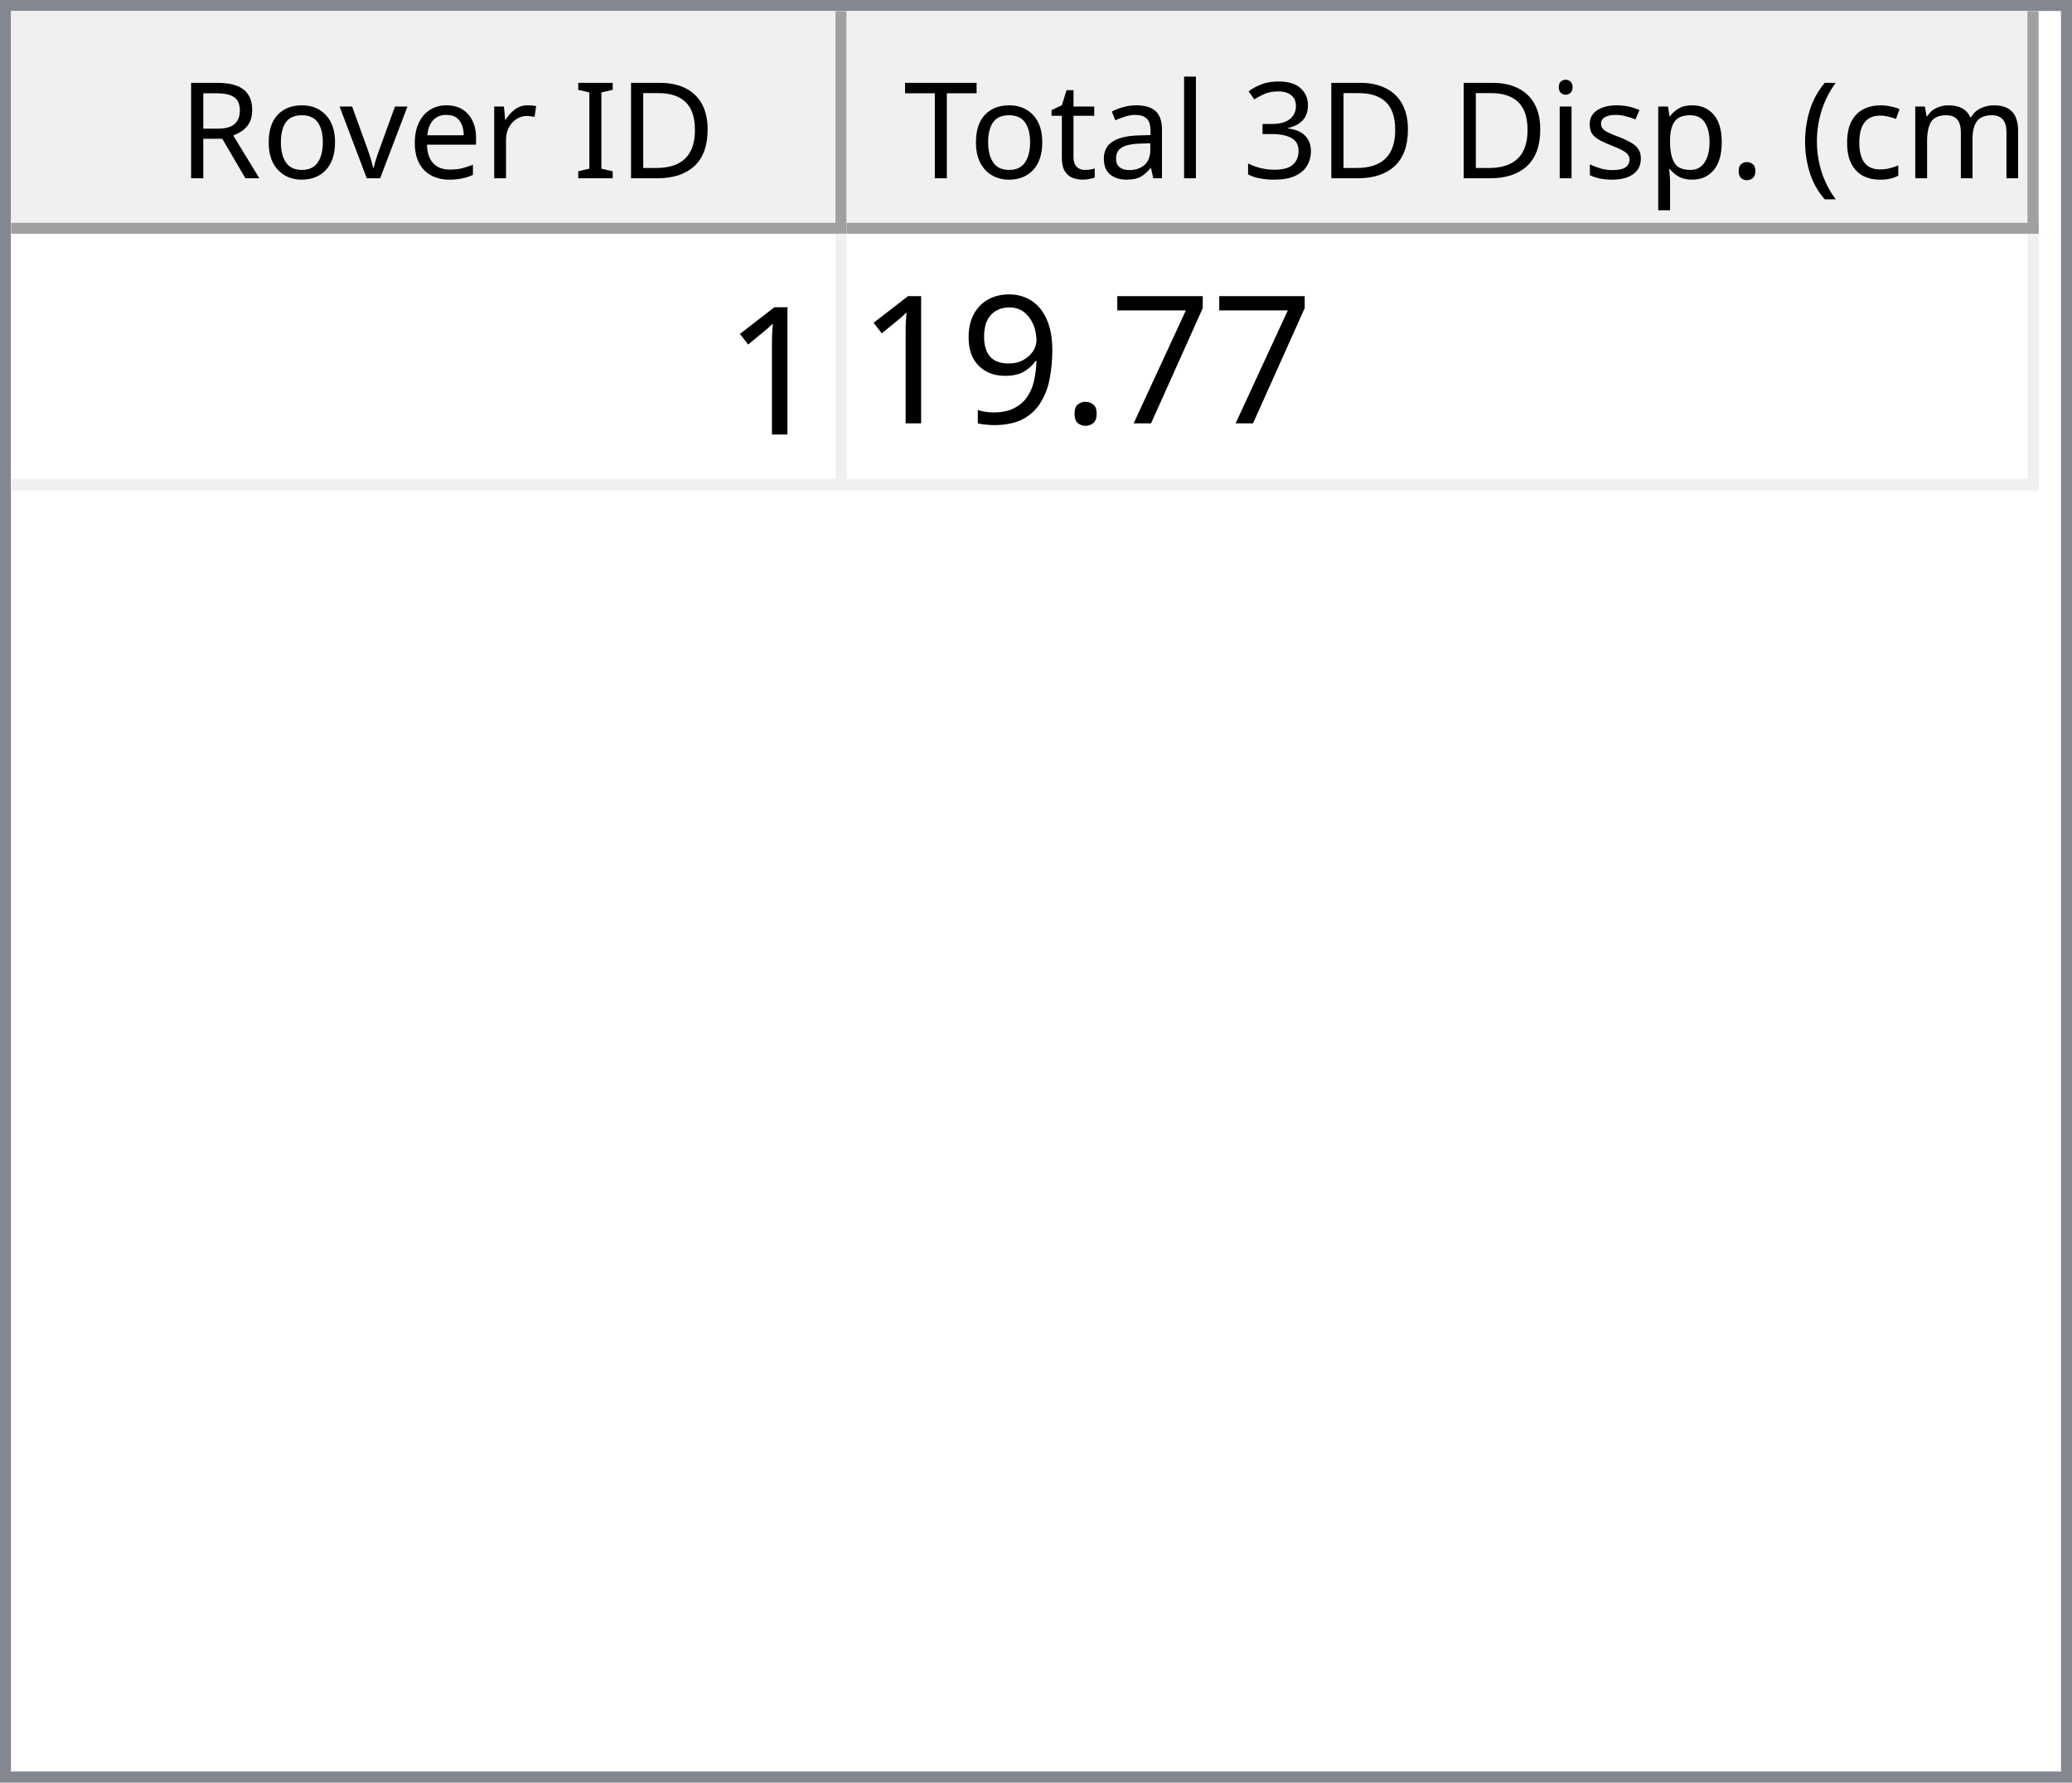
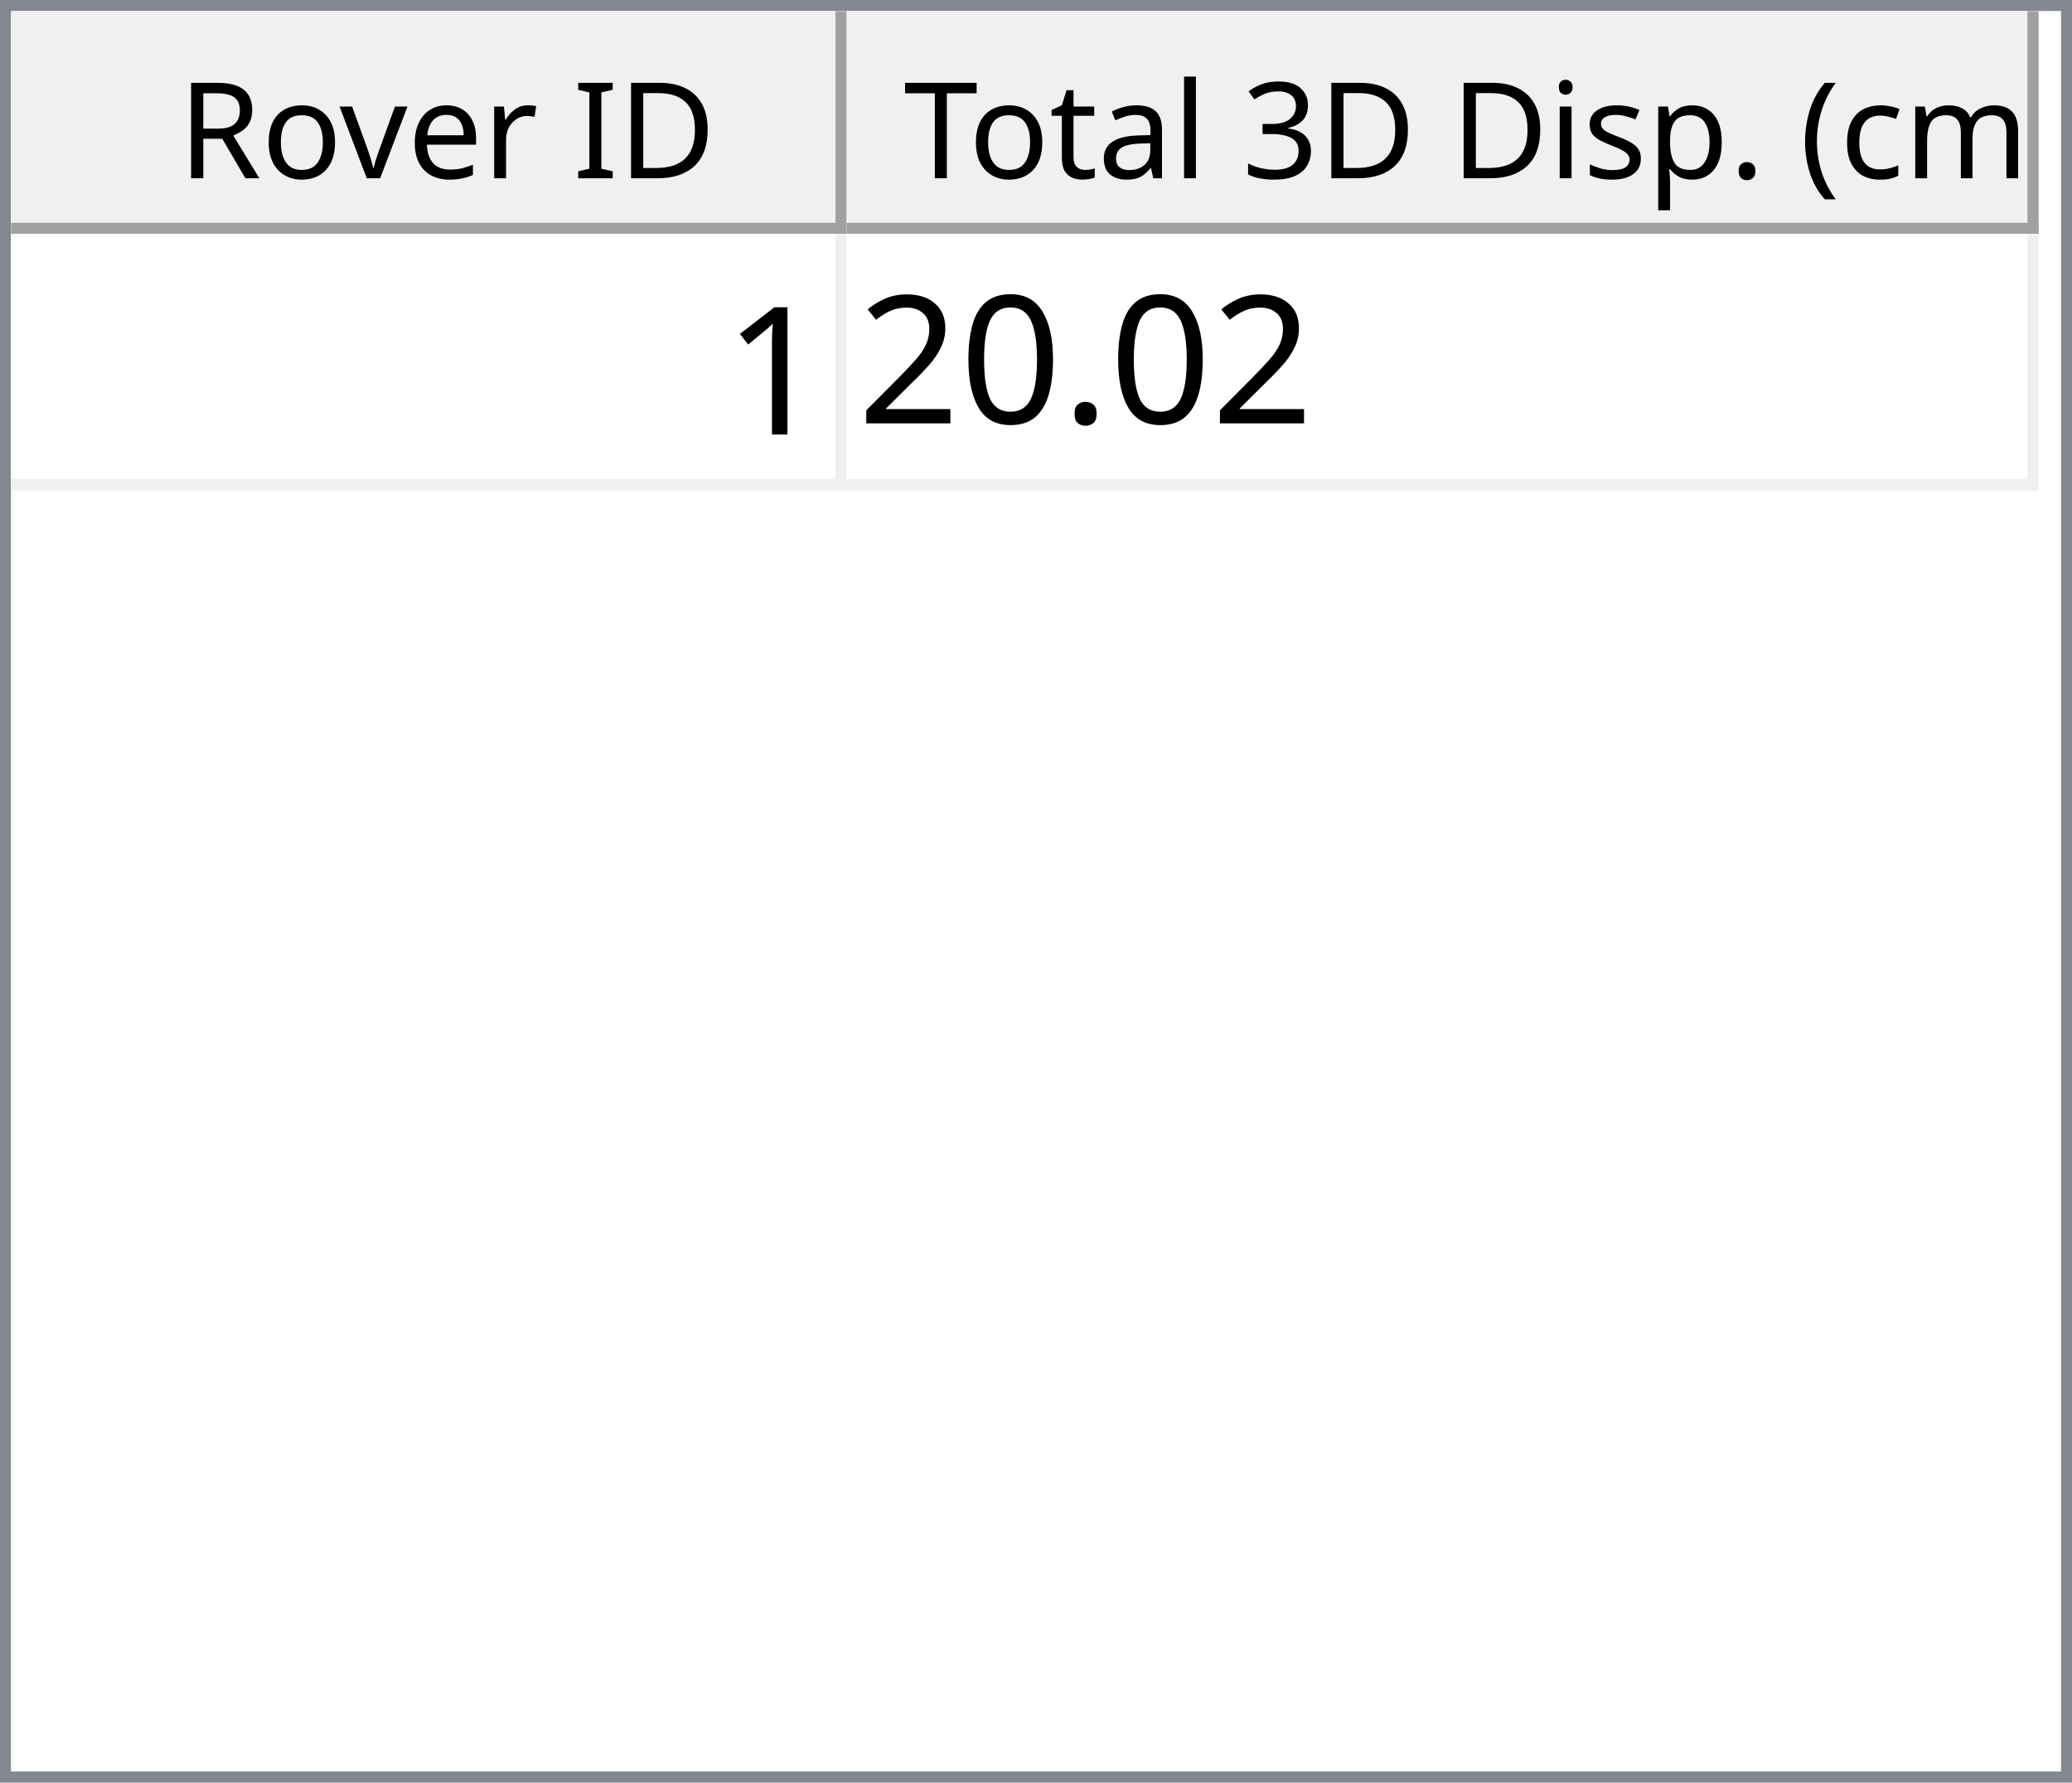
<svg xmlns="http://www.w3.org/2000/svg" style="fill-opacity:1; color-rendering:auto; color-interpolation:auto; text-rendering:auto; stroke:black; stroke-linecap:square; stroke-miterlimit:10; shape-rendering:auto; stroke-opacity:1; fill:black; stroke-dasharray:none; font-weight:normal; stroke-width:1; font-family:'Dialog'; font-style:normal; stroke-linejoin:miter; font-size:12px; stroke-dashoffset:0; image-rendering:auto;" width="186" height="160">
  <defs id="genericDefs" />
  <g>
    <defs id="defs1">
      <clipPath clipPathUnits="userSpaceOnUse" id="clipPath1">
        <path d="M0 0 L186 0 L186 160 L0 160 L0 0 Z" />
      </clipPath>
      <clipPath clipPathUnits="userSpaceOnUse" id="clipPath2">
        <path d="M0 0 L0 160 L186 160 L186 0 Z" />
      </clipPath>
      <clipPath clipPathUnits="userSpaceOnUse" id="clipPath3">
        <path d="M0 0 L0 20 L184 20 L184 0 Z" />
      </clipPath>
      <clipPath clipPathUnits="userSpaceOnUse" id="clipPath4">
        <path d="M0 0 L0 20 L75 20 L75 0 Z" />
      </clipPath>
      <clipPath clipPathUnits="userSpaceOnUse" id="clipPath5">
        <path d="M1 1 L1 19 L74 19 L74 1 Z" />
      </clipPath>
      <clipPath clipPathUnits="userSpaceOnUse" id="clipPath6">
        <path d="M0 0 L0 18 L73 18 L73 0 Z" />
      </clipPath>
      <clipPath clipPathUnits="userSpaceOnUse" id="clipPath7">
        <path d="M-0.5 -0.5 L-0.5 19.5 L74.5 19.5 L74.5 -0.5 Z" />
      </clipPath>
      <clipPath clipPathUnits="userSpaceOnUse" id="clipPath8">
        <path d="M0 0 L0 20 L107 20 L107 0 Z" />
      </clipPath>
      <clipPath clipPathUnits="userSpaceOnUse" id="clipPath9">
        <path d="M1 1 L1 19 L106 19 L106 1 Z" />
      </clipPath>
      <clipPath clipPathUnits="userSpaceOnUse" id="clipPath10">
        <path d="M0 0 L0 18 L105 18 L105 0 Z" />
      </clipPath>
      <clipPath clipPathUnits="userSpaceOnUse" id="clipPath11">
        <path d="M-0.5 -0.5 L-0.5 19.5 L106.5 19.5 L106.5 -0.5 Z" />
      </clipPath>
      <clipPath clipPathUnits="userSpaceOnUse" id="clipPath12">
        <path d="M0 0 L0 138 L184 138 L184 0 Z" />
      </clipPath>
      <clipPath clipPathUnits="userSpaceOnUse" id="clipPath13">
        <path d="M0 0 L0 23 L182 23 L182 0 Z" />
      </clipPath>
      <clipPath clipPathUnits="userSpaceOnUse" id="clipPath14">
        <path d="M-0.5 -0.5 L-0.5 22.5 L181.5 22.5 L181.5 -0.5 Z" />
      </clipPath>
      <clipPath clipPathUnits="userSpaceOnUse" id="clipPath15">
        <path d="M0 0 L0 22 L74 22 L74 0 Z" />
      </clipPath>
      <clipPath clipPathUnits="userSpaceOnUse" id="clipPath16">
        <path d="M0 0 L0 22 L106 22 L106 0 Z" />
      </clipPath>
      <font horiz-adv-x="64.551" id="font1">
        <font-face ascent="107.91" descent="25.098" units-per-em="100" style="font-style:normal; font-family:Segoe UI; font-weight:normal;" />
        <missing-glyph horiz-adv-x="64.551" d="M8.109 0 L8.109 68.266 L56.453 68.266 L56.453 0 L8.109 0 ZM15.328 7.234 L49.219 7.234 L49.219 61.031 L15.328 61.031 L15.328 7.234 Z" />
        <glyph unicode="D" horiz-adv-x="70.117" d="M9.188 0 L9.188 70.016 L28.516 70.016 Q65.531 70.016 65.531 35.891 Q65.531 19.672 55.25 9.836 Q44.969 0 27.734 0 L9.188 0 ZM17.391 62.594 L17.391 7.422 L27.828 7.422 Q41.609 7.422 49.273 14.797 Q56.938 22.172 56.938 35.688 Q56.938 62.594 28.328 62.594 L17.391 62.594 Z" />
        <glyph unicode="I" horiz-adv-x="26.611" d="M17.391 0 L9.188 0 L9.188 70.016 L17.391 70.016 L17.391 0 Z" />
        <glyph unicode=" " horiz-adv-x="27.393" d="" />
        <glyph unicode="r" horiz-adv-x="34.766" d="M34.188 41.891 Q32.078 43.5 28.125 43.5 Q23 43.5 19.555 38.672 Q16.109 33.844 16.109 25.484 L16.109 0 L8.109 0 L8.109 50 L16.109 50 L16.109 39.703 L16.312 39.703 Q18.016 44.969 21.531 47.922 Q25.047 50.875 29.391 50.875 Q32.516 50.875 34.188 50.203 L34.188 41.891 Z" />
        <glyph unicode="e" horiz-adv-x="52.295" d="M48.297 23 L12.984 23 Q13.188 14.656 17.484 10.109 Q21.781 5.562 29.297 5.562 Q37.75 5.562 44.828 11.141 L44.828 3.609 Q38.234 -1.172 27.391 -1.172 Q16.797 -1.172 10.742 5.641 Q4.688 12.453 4.688 24.812 Q4.688 36.469 11.305 43.82 Q17.922 51.172 27.734 51.172 Q37.547 51.172 42.922 44.828 Q48.297 38.484 48.297 27.203 L48.297 23 ZM40.094 29.781 Q40.047 36.719 36.75 40.578 Q33.453 44.438 27.594 44.438 Q21.922 44.438 17.969 40.383 Q14.016 36.328 13.094 29.781 L40.094 29.781 Z" />
        <glyph unicode="v" horiz-adv-x="47.9" d="M47.406 50 L27.484 0 L19.625 0 L0.688 50 L9.469 50 L22.172 13.672 Q23.578 9.672 23.922 6.688 L24.125 6.688 Q24.609 10.453 25.688 13.484 L38.969 50 L47.406 50 Z" />
        <glyph unicode="o" horiz-adv-x="58.594" d="M29 -1.172 Q17.922 -1.172 11.305 5.836 Q4.688 12.844 4.688 24.422 Q4.688 37.016 11.57 44.094 Q18.453 51.172 30.172 51.172 Q41.359 51.172 47.633 44.289 Q53.906 37.406 53.906 25.203 Q53.906 13.234 47.141 6.031 Q40.375 -1.172 29 -1.172 ZM29.594 44.438 Q21.875 44.438 17.383 39.188 Q12.891 33.938 12.891 24.703 Q12.891 15.828 17.43 10.695 Q21.969 5.562 29.594 5.562 Q37.359 5.562 41.531 10.594 Q45.703 15.625 45.703 24.906 Q45.703 34.281 41.531 39.359 Q37.359 44.438 29.594 44.438 Z" />
        <glyph unicode="R" horiz-adv-x="59.814" d="M59.375 0 L49.609 0 L37.891 19.625 Q36.281 22.359 34.766 24.289 Q33.25 26.219 31.664 27.438 Q30.078 28.656 28.25 29.219 Q26.422 29.781 24.125 29.781 L17.391 29.781 L17.391 0 L9.188 0 L9.188 70.016 L30.078 70.016 Q34.672 70.016 38.555 68.867 Q42.438 67.719 45.289 65.375 Q48.141 63.031 49.758 59.547 Q51.375 56.062 51.375 51.375 Q51.375 47.703 50.273 44.656 Q49.172 41.609 47.148 39.211 Q45.125 36.812 42.266 35.133 Q39.406 33.453 35.844 32.516 L35.844 32.328 Q37.594 31.547 38.891 30.547 Q40.188 29.547 41.359 28.18 Q42.531 26.812 43.68 25.078 Q44.828 23.344 46.234 21.047 L59.375 0 ZM17.391 62.594 L17.391 37.203 L28.516 37.203 Q31.594 37.203 34.203 38.133 Q36.812 39.062 38.719 40.797 Q40.625 42.531 41.703 45.047 Q42.781 47.562 42.781 50.688 Q42.781 56.297 39.141 59.445 Q35.5 62.594 28.609 62.594 L17.391 62.594 Z" />
        <glyph unicode=")" horiz-adv-x="30.176" d="M8.297 -15.922 L1.172 -15.922 Q16.406 2.344 16.406 26.812 Q16.406 51.469 1.078 70.016 L8.297 70.016 Q23.531 52.156 23.531 26.703 Q23.531 1.375 8.297 -15.922 Z" />
        <glyph unicode="m" horiz-adv-x="86.133" d="M79.109 0 L71.094 0 L71.094 28.719 Q71.094 37.016 68.531 40.727 Q65.969 44.438 59.906 44.438 Q54.781 44.438 51.195 39.75 Q47.609 35.062 47.609 28.516 L47.609 0 L39.594 0 L39.594 29.688 Q39.594 44.438 28.219 44.438 Q22.953 44.438 19.531 40.016 Q16.109 35.594 16.109 28.516 L16.109 0 L8.109 0 L8.109 50 L16.109 50 L16.109 42.094 L16.312 42.094 Q21.625 51.172 31.844 51.172 Q36.969 51.172 40.773 48.312 Q44.578 45.453 46 40.828 Q51.562 51.172 62.594 51.172 Q79.109 51.172 79.109 30.812 L79.109 0 Z" />
        <glyph unicode="c" horiz-adv-x="46.191" d="M42.188 2.297 Q36.422 -1.172 28.516 -1.172 Q17.828 -1.172 11.258 5.789 Q4.688 12.75 4.688 23.828 Q4.688 36.188 11.766 43.68 Q18.844 51.172 30.672 51.172 Q37.25 51.172 42.281 48.734 L42.281 40.531 Q36.719 44.438 30.375 44.438 Q22.703 44.438 17.797 38.945 Q12.891 33.453 12.891 24.516 Q12.891 15.719 17.508 10.641 Q22.125 5.562 29.891 5.562 Q36.422 5.562 42.188 9.906 L42.188 2.297 Z" />
        <glyph unicode="(" horiz-adv-x="30.176" d="M29.109 -15.922 L21.969 -15.922 Q6.844 1.375 6.844 26.703 Q6.844 52.156 21.969 70.016 L29.203 70.016 Q13.875 51.469 13.875 26.812 Q13.875 2.344 29.109 -15.922 Z" />
        <glyph unicode="." horiz-adv-x="21.68" d="M10.891 -1.078 Q8.641 -1.078 7.055 0.539 Q5.469 2.156 5.469 4.391 Q5.469 6.641 7.055 8.273 Q8.641 9.906 10.891 9.906 Q13.188 9.906 14.797 8.273 Q16.406 6.641 16.406 4.391 Q16.406 2.156 14.797 0.539 Q13.188 -1.078 10.891 -1.078 Z" />
        <glyph unicode="p" horiz-adv-x="58.789" d="M16.312 7.234 L16.109 7.234 L16.109 -23 L8.109 -23 L8.109 50 L16.109 50 L16.109 41.219 L16.312 41.219 Q22.219 51.172 33.594 51.172 Q43.266 51.172 48.688 44.461 Q54.109 37.75 54.109 26.469 Q54.109 13.922 48 6.375 Q41.891 -1.172 31.297 -1.172 Q21.578 -1.172 16.312 7.234 ZM16.109 27.391 L16.109 20.406 Q16.109 14.203 20.141 9.883 Q24.172 5.562 30.375 5.562 Q37.641 5.562 41.773 11.133 Q45.906 16.703 45.906 26.609 Q45.906 34.969 42.047 39.703 Q38.188 44.438 31.594 44.438 Q24.609 44.438 20.359 39.578 Q16.109 34.719 16.109 27.391 Z" />
        <glyph unicode="s" horiz-adv-x="42.432" d="M5.078 1.812 L5.078 10.406 Q11.625 5.562 19.484 5.562 Q30.031 5.562 30.031 12.594 Q30.031 14.594 29.125 15.992 Q28.219 17.391 26.68 18.461 Q25.141 19.531 23.07 20.383 Q21 21.234 18.609 22.172 Q15.281 23.484 12.766 24.828 Q10.25 26.172 8.57 27.859 Q6.891 29.547 6.031 31.695 Q5.172 33.844 5.172 36.719 Q5.172 40.234 6.789 42.945 Q8.406 45.656 11.086 47.484 Q13.766 49.312 17.211 50.242 Q20.656 51.172 24.312 51.172 Q30.812 51.172 35.938 48.922 L35.938 40.828 Q30.422 44.438 23.25 44.438 Q21 44.438 19.195 43.922 Q17.391 43.406 16.094 42.477 Q14.797 41.547 14.086 40.258 Q13.375 38.969 13.375 37.406 Q13.375 35.453 14.086 34.133 Q14.797 32.812 16.164 31.789 Q17.531 30.766 19.484 29.938 Q21.438 29.109 23.922 28.125 Q27.25 26.859 29.883 25.516 Q32.516 24.172 34.375 22.484 Q36.234 20.797 37.234 18.602 Q38.234 16.406 38.234 13.375 Q38.234 9.672 36.602 6.938 Q34.969 4.203 32.234 2.398 Q29.5 0.594 25.93 -0.289 Q22.359 -1.172 18.453 -1.172 Q10.75 -1.172 5.078 1.812 Z" />
        <glyph unicode="i" horiz-adv-x="24.219" d="M12.203 62.703 Q10.062 62.703 8.547 64.164 Q7.031 65.625 7.031 67.875 Q7.031 70.125 8.547 71.609 Q10.062 73.094 12.203 73.094 Q14.406 73.094 15.945 71.609 Q17.484 70.125 17.484 67.875 Q17.484 65.719 15.945 64.211 Q14.406 62.703 12.203 62.703 ZM16.109 0 L8.109 0 L8.109 50 L16.109 50 L16.109 0 Z" />
        <glyph unicode="3" horiz-adv-x="53.906" d="M46.531 19.828 Q46.531 15.094 44.75 11.211 Q42.969 7.328 39.719 4.57 Q36.469 1.812 31.93 0.297 Q27.391 -1.219 21.922 -1.219 Q11.922 -1.219 6 2.594 L6 11.188 Q13.094 5.609 22.219 5.609 Q25.875 5.609 28.828 6.539 Q31.781 7.469 33.906 9.227 Q36.031 10.984 37.18 13.477 Q38.328 15.969 38.328 19.094 Q38.328 32.812 18.797 32.812 L12.984 32.812 L12.984 39.594 L18.5 39.594 Q35.797 39.594 35.797 52.484 Q35.797 64.406 22.609 64.406 Q15.188 64.406 8.688 59.422 L8.688 67.188 Q15.375 71.188 24.609 71.188 Q29 71.188 32.57 69.969 Q36.141 68.75 38.68 66.555 Q41.219 64.359 42.609 61.281 Q44 58.203 44 54.5 Q44 40.672 30.031 36.719 L30.031 36.531 Q33.594 36.141 36.625 34.797 Q39.656 33.453 41.852 31.305 Q44.047 29.156 45.289 26.25 Q46.531 23.344 46.531 19.828 Z" />
        <glyph unicode="l" horiz-adv-x="24.219" d="M16.109 0 L8.109 0 L8.109 74.031 L16.109 74.031 L16.109 0 Z" />
        <glyph unicode="a" horiz-adv-x="50.879" d="M43.891 0 L35.891 0 L35.891 7.812 L35.688 7.812 Q30.469 -1.172 20.312 -1.172 Q12.844 -1.172 8.617 2.781 Q4.391 6.734 4.391 13.281 Q4.391 27.297 20.906 29.594 L35.891 31.688 Q35.891 44.438 25.594 44.438 Q16.547 44.438 9.281 38.281 L9.281 46.484 Q16.656 51.172 26.266 51.172 Q43.891 51.172 43.891 32.516 L43.891 0 ZM35.891 25.297 L23.828 23.641 Q18.266 22.859 15.43 20.875 Q12.594 18.891 12.594 13.875 Q12.594 10.203 15.211 7.883 Q17.828 5.562 22.172 5.562 Q28.125 5.562 32.008 9.742 Q35.891 13.922 35.891 20.312 L35.891 25.297 Z" />
        <glyph unicode="t" horiz-adv-x="33.887" d="M31.297 0.484 Q28.469 -1.078 23.828 -1.078 Q10.688 -1.078 10.688 13.578 L10.688 43.172 L2.094 43.172 L2.094 50 L10.688 50 L10.688 62.203 L18.703 64.797 L18.703 50 L31.297 50 L31.297 43.172 L18.703 43.172 L18.703 14.984 Q18.703 9.969 20.414 7.82 Q22.125 5.672 26.078 5.672 Q29.109 5.672 31.297 7.328 L31.297 0.484 Z" />
        <glyph unicode="T" horiz-adv-x="52.393" d="M50.594 62.594 L30.375 62.594 L30.375 0 L22.172 0 L22.172 62.594 L2 62.594 L2 70.016 L50.594 70.016 L50.594 62.594 Z" />
      </font>
      <font horiz-adv-x="75.0" id="font2">
        <font-face ascent="100.537" descent="21.973" units-per-em="100" style="font-style:normal; font-family:sans-serif; font-weight:normal;" />
        <missing-glyph horiz-adv-x="75.0" d="M12.5 0 L12.5 62.5 L62.5 62.5 L62.5 0 L12.5 0 ZM14.062 1.562 L60.938 1.562 L60.938 60.938 L14.062 60.938 L14.062 1.562 Z" />
        <glyph unicode="1" horiz-adv-x="55.615" d="M37.25 0 L28.469 0 L28.469 56 Q25.297 52.984 20.141 49.953 Q14.984 46.922 10.891 45.406 L10.891 53.906 Q18.266 57.375 23.781 62.305 Q29.297 67.234 31.594 71.875 L37.25 71.875 L37.25 0 Z" />
-         <glyph unicode="7" horiz-adv-x="55.615" d="M4.734 62.203 L4.734 70.656 L51.078 70.656 L51.078 63.812 Q44.234 56.547 37.523 44.484 Q30.812 32.422 27.156 19.672 Q24.516 10.688 23.781 0 L14.75 0 Q14.891 8.453 18.062 20.414 Q21.234 32.375 27.172 43.484 Q33.109 54.594 39.797 62.203 L4.734 62.203 Z" />
        <glyph unicode="." horiz-adv-x="27.783" d="M9.078 0 L9.078 10.016 L19.094 10.016 L19.094 0 L9.078 0 Z" />
-         <glyph unicode="9" horiz-adv-x="55.615" d="M5.469 16.547 L13.922 17.328 Q14.984 11.375 18.016 8.688 Q21.047 6 25.781 6 Q29.828 6 32.883 7.859 Q35.938 9.719 37.891 12.82 Q39.844 15.922 41.164 21.195 Q42.484 26.469 42.484 31.938 Q42.484 32.516 42.438 33.688 Q39.797 29.5 35.234 26.883 Q30.672 24.266 25.344 24.266 Q16.453 24.266 10.305 30.711 Q4.156 37.156 4.156 47.703 Q4.156 58.594 10.578 65.234 Q17 71.875 26.656 71.875 Q33.641 71.875 39.43 68.117 Q45.219 64.359 48.219 57.398 Q51.219 50.438 51.219 37.25 Q51.219 23.531 48.242 15.406 Q45.266 7.281 39.383 3.031 Q33.5 -1.219 25.594 -1.219 Q17.188 -1.219 11.867 3.445 Q6.547 8.109 5.469 16.547 ZM41.453 48.141 Q41.453 55.719 37.43 60.156 Q33.406 64.594 27.734 64.594 Q21.875 64.594 17.531 59.812 Q13.188 55.031 13.188 47.406 Q13.188 40.578 17.312 36.305 Q21.438 32.031 27.484 32.031 Q33.594 32.031 37.523 36.305 Q41.453 40.578 41.453 48.141 Z" />
+         <glyph unicode="0" horiz-adv-x="55.615" d="M4.156 35.297 Q4.156 48 6.766 55.742 Q9.375 63.484 14.523 67.68 Q19.672 71.875 27.484 71.875 Q33.25 71.875 37.594 69.555 Q41.938 67.234 44.773 62.867 Q47.609 58.5 49.219 52.227 Q50.828 45.953 50.828 35.297 Q50.828 22.703 48.242 14.969 Q45.656 7.234 40.508 3.008 Q35.359 -1.219 27.484 -1.219 Q17.141 -1.219 11.234 6.203 Q4.156 15.141 4.156 35.297 ZM13.188 35.297 Q13.188 17.672 17.312 11.836 Q21.438 6 27.484 6 Q33.547 6 37.672 11.859 Q41.797 17.719 41.797 35.297 Q41.797 52.984 37.672 58.789 Q33.547 64.594 27.391 64.594 Q21.344 64.594 17.719 59.469 Q13.188 52.938 13.188 35.297 Z" />
+         <glyph unicode="2" horiz-adv-x="55.615" d="M50.344 8.453 L50.344 0 L3.031 0 Q2.938 3.172 4.047 6.109 Q5.859 10.938 9.836 15.625 Q13.812 20.312 21.344 26.469 Q33.016 36.031 37.117 41.625 Q41.219 47.219 41.219 52.203 Q41.219 57.422 37.477 61.008 Q33.734 64.594 27.734 64.594 Q21.391 64.594 17.578 60.789 Q13.766 56.984 13.719 50.25 L4.688 51.172 Q5.609 61.281 11.664 66.578 Q17.719 71.875 27.938 71.875 Q38.234 71.875 44.242 66.164 Q50.25 60.453 50.25 52 Q50.25 47.703 48.492 43.555 Q46.734 39.406 42.656 34.812 Q38.578 30.219 29.109 22.219 Q21.188 15.578 18.945 13.211 Q16.703 10.844 15.234 8.453 L50.344 8.453 Z" />
      </font>
    </defs>
    <g style="fill:white; stroke:white;">
      <rect x="0" y="0" width="186" style="clip-path:url(#clipPath1); stroke:none;" height="160" />
    </g>
    <g style="fill:white; text-rendering:optimizeSpeed; color-rendering:optimizeSpeed; image-rendering:optimizeSpeed; shape-rendering:crispEdges; stroke:white; color-interpolation:sRGB;">
      <rect x="0" width="186" height="160" y="0" style="stroke:none;" />
      <path style="stroke:none;" d="M0 160 L186 160 L186 0 L0 0 Z" />
    </g>
    <g style="fill:rgb(240,240,240); font-family:'Segoe UI'; stroke:rgb(240,240,240);">
      <rect x="0" y="0" width="186" style="clip-path:url(#clipPath2); stroke:none;" height="160" />
    </g>
    <g style="fill:rgb(130,135,144); font-family:'Segoe UI'; stroke:rgb(130,135,144);">
      <path d="M0 0 L186 0 L186 160 L0 160 L0 0 ZM1 1 L185 1 L185 159 L1 159 L1 1 Z" style="fill-rule:evenodd; clip-path:url(#clipPath2); stroke:none;" />
    </g>
    <g style="fill:white; font-family:'Segoe UI'; stroke:white;" transform="translate(1,1)">
      <rect x="0" y="0" width="184" style="clip-path:url(#clipPath3); stroke:none;" height="20" />
    </g>
    <g style="fill:rgb(240,240,240); font-family:'Segoe UI'; stroke:rgb(240,240,240);" transform="translate(1,1)">
      <rect x="0" y="0" width="75" style="clip-path:url(#clipPath4); stroke:none;" height="20" />
    </g>
    <g style="font-family:'Segoe UI';" transform="translate(2,2)">
      <text x="14" xml:space="preserve" y="14" style="clip-path:url(#clipPath6); stroke:none;">Rover ID</text>
    </g>
    <g style="fill:rgb(160,160,160); font-family:'Segoe UI'; stroke:rgb(160,160,160); stroke-linejoin:bevel;" transform="translate(1.5,1.5)">
      <line x1="74" x2="74" y1="0" style="fill:none; clip-path:url(#clipPath7);" y2="19" />
    </g>
    <g style="fill:rgb(160,160,160); font-family:'Segoe UI'; stroke:rgb(160,160,160); stroke-linejoin:bevel;" transform="matrix(1,0,0,1,1,1) translate(0.5,0.5)">
      <line x1="0" x2="74" y1="19" style="fill:none; clip-path:url(#clipPath7);" y2="19" />
    </g>
    <g style="fill:rgb(240,240,240); font-family:'Segoe UI'; stroke:rgb(240,240,240);" transform="translate(76,1)">
      <rect x="0" y="0" width="107" style="clip-path:url(#clipPath8); stroke:none;" height="20" />
    </g>
    <g style="font-family:'Segoe UI';" transform="translate(77,2)">
      <text x="1" xml:space="preserve" y="14" style="clip-path:url(#clipPath10); stroke:none;"> Total 3D Disp. (cm)</text>
    </g>
    <g style="fill:rgb(160,160,160); font-family:'Segoe UI'; stroke:rgb(160,160,160); stroke-linejoin:bevel;" transform="translate(76.5,1.5)">
      <line x1="106" x2="106" y1="0" style="fill:none; clip-path:url(#clipPath11);" y2="19" />
    </g>
    <g style="fill:rgb(160,160,160); font-family:'Segoe UI'; stroke:rgb(160,160,160); stroke-linejoin:bevel;" transform="matrix(1,0,0,1,76,1) translate(0.5,0.5)">
      <line x1="0" x2="106" y1="19" style="fill:none; clip-path:url(#clipPath11);" y2="19" />
    </g>
    <g style="fill:white; font-family:'Segoe UI'; stroke:white;" transform="translate(1,21)">
      <rect x="0" y="0" width="184" style="clip-path:url(#clipPath12); stroke:none;" height="138" />
    </g>
    <g style="fill:rgb(240,240,240); font-size:16px; font-family:sans-serif; stroke:rgb(240,240,240);" transform="translate(1,21)">
      <rect x="0" y="0" width="182" style="clip-path:url(#clipPath13); stroke:none;" height="23" />
      <line transform="translate(0.5,0.5)" x1="0" x2="181" y1="22" style="clip-path:url(#clipPath14); fill:none; stroke-linejoin:bevel;" y2="22" />
    </g>
    <g transform="matrix(1,0,0,1,1,21) translate(0.5,0.5)" style="fill:rgb(240,240,240); font-size:16px; font-family:sans-serif; stroke:rgb(240,240,240); stroke-linejoin:bevel;">
      <line x1="74" x2="74" y1="0" style="fill:none; clip-path:url(#clipPath14);" y2="22" />
    </g>
    <g transform="matrix(1,0,0,1,1,21) translate(0.5,0.5)" style="fill:rgb(240,240,240); font-size:16px; font-family:sans-serif; stroke:rgb(240,240,240); stroke-linejoin:bevel;">
      <line x1="181" x2="181" y1="0" style="fill:none; clip-path:url(#clipPath14);" y2="22" />
    </g>
    <g style="fill:white; font-size:16px; font-family:sans-serif; stroke:white;" transform="matrix(1,0,0,1,1,21)">
      <rect x="0" y="0" width="74" style="clip-path:url(#clipPath15); stroke:none;" height="22" />
      <text x="64" y="18" style="fill:black; clip-path:url(#clipPath15); stroke:none;" xml:space="preserve">1</text>
    </g>
    <g style="fill:white; font-size:16px; font-family:sans-serif; stroke:white;" transform="matrix(1,0,0,1,1,21) translate(75,0)">
      <rect x="0" y="0" width="106" style="clip-path:url(#clipPath16); stroke:none;" height="22" />
-       <text x="1" y="17" style="fill:black; clip-path:url(#clipPath16); stroke:none;" xml:space="preserve">19.77</text>
+       <text x="1" y="17" style="fill:black; clip-path:url(#clipPath16); stroke:none;" xml:space="preserve">20.02</text>
    </g>
  </g>
</svg>
